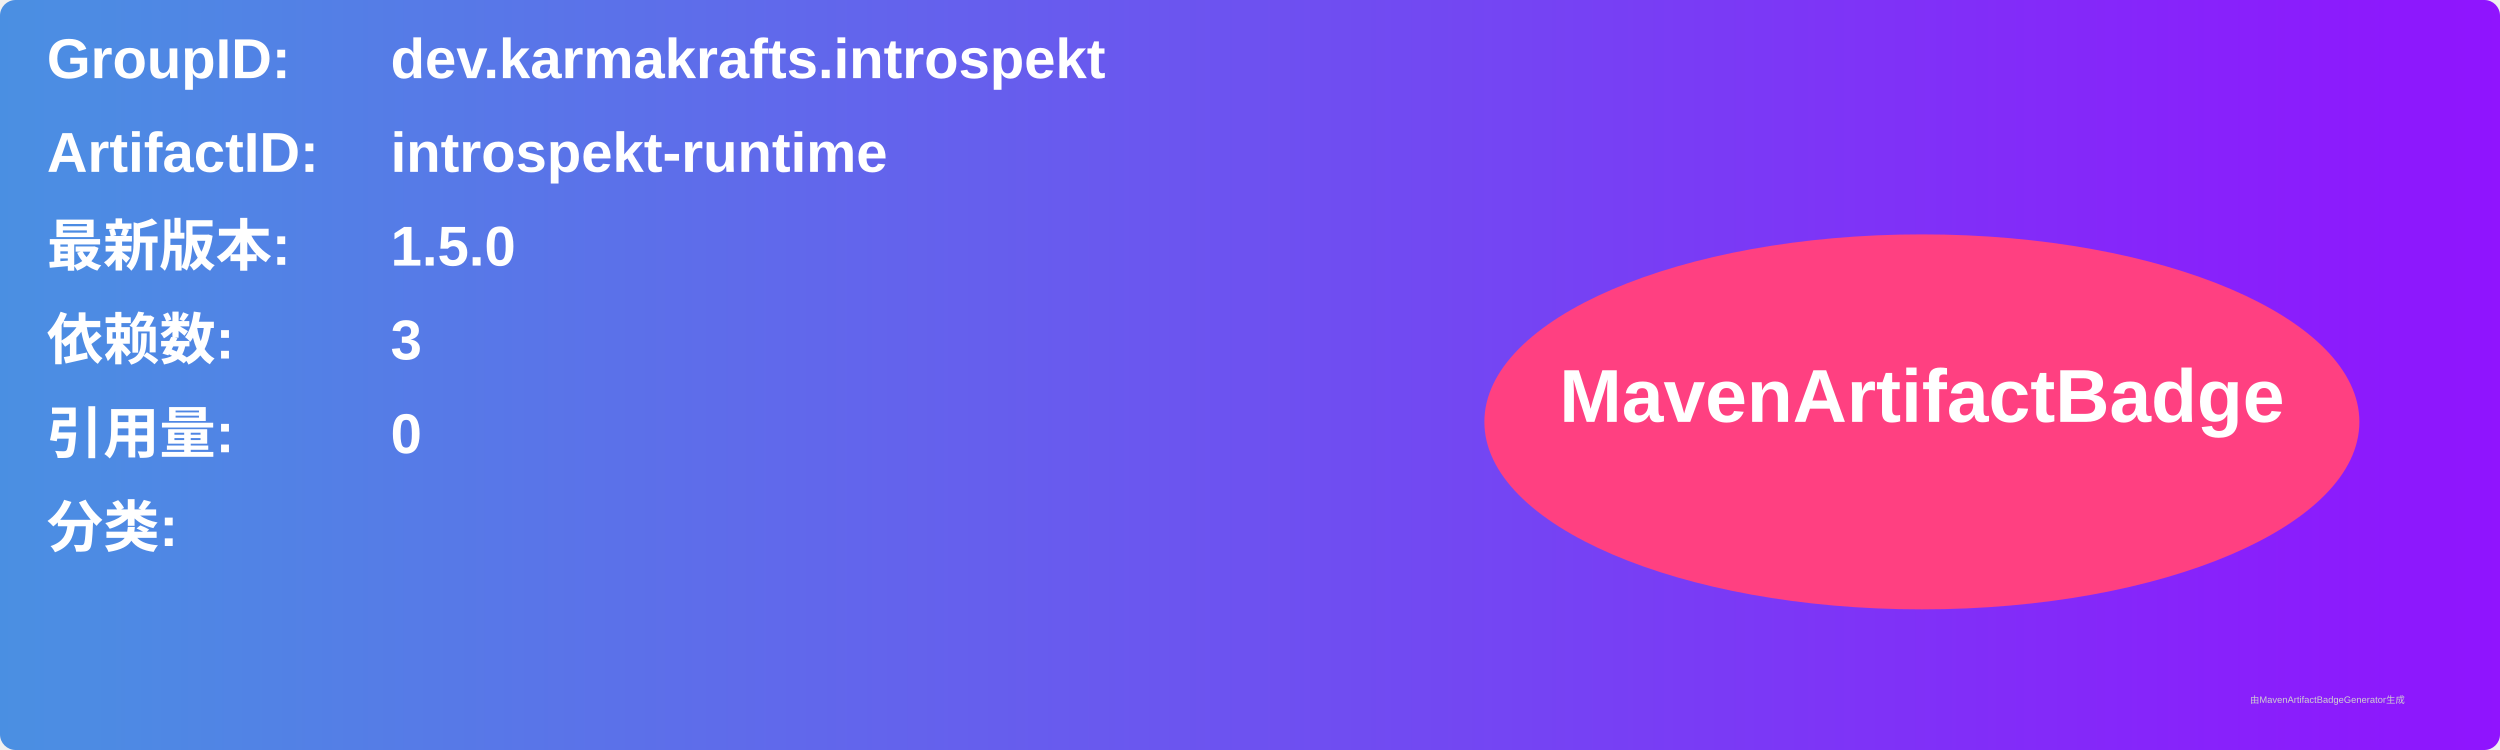
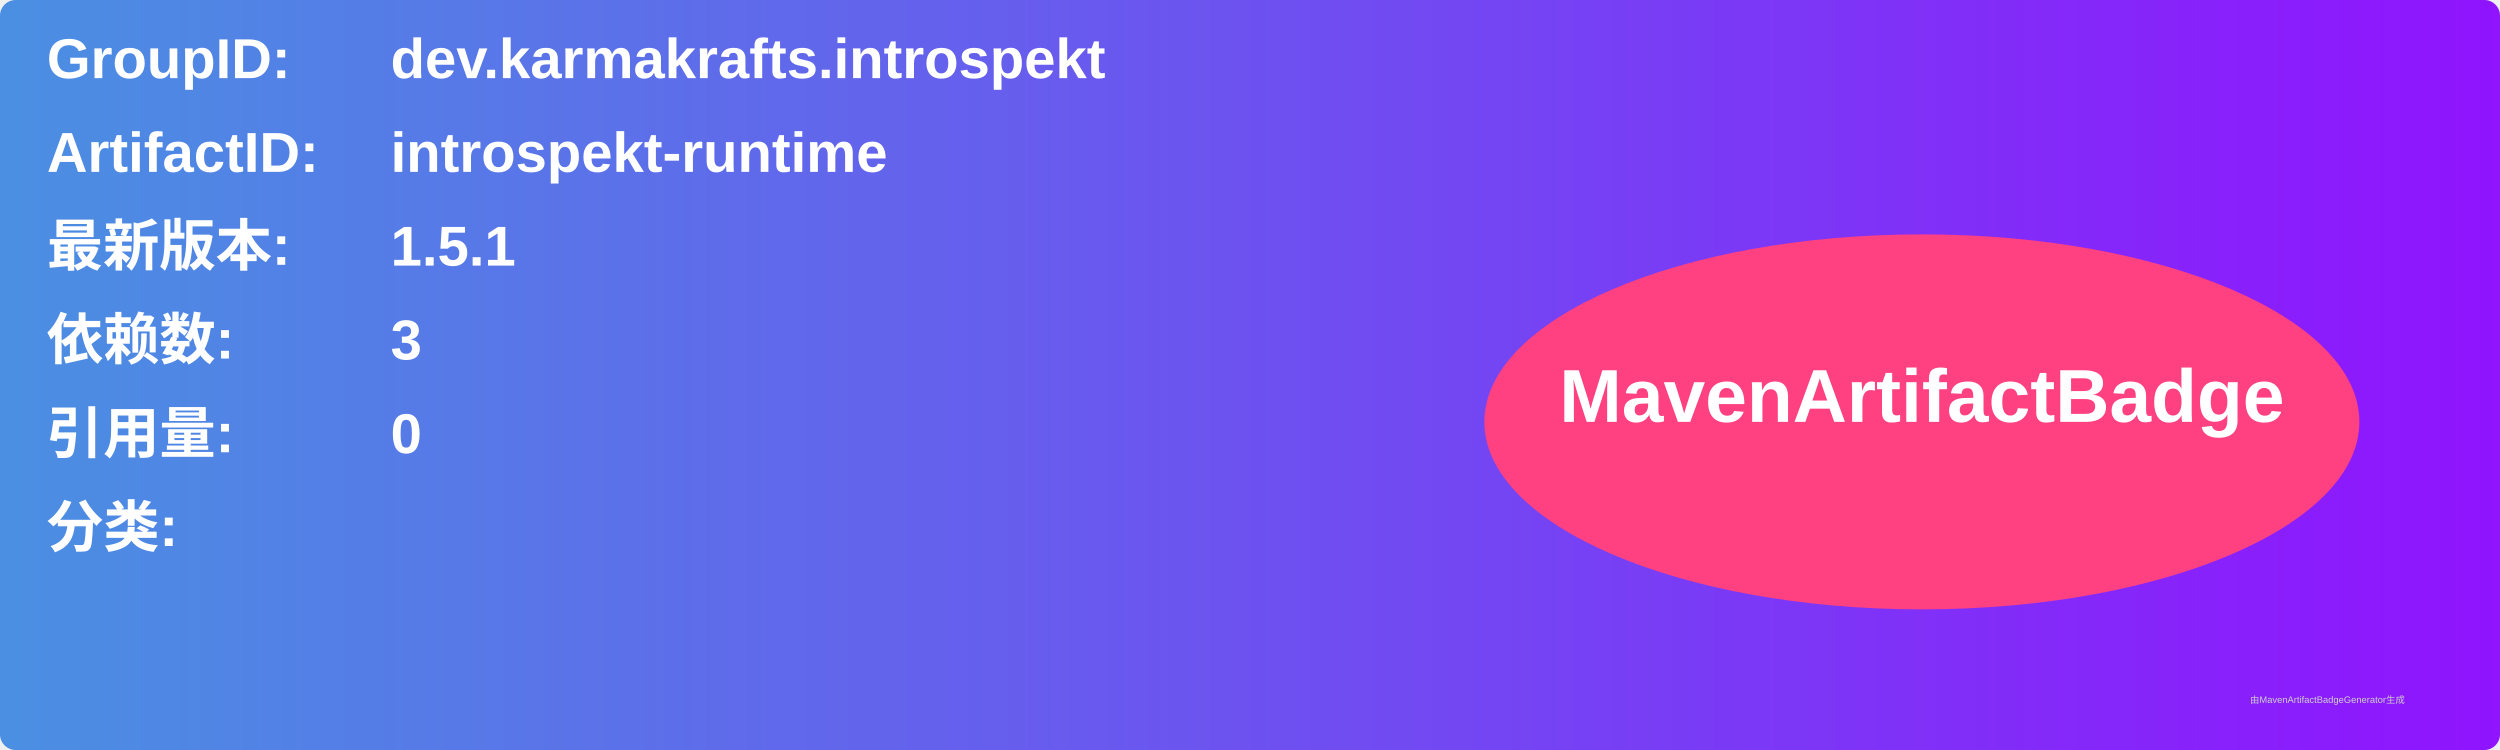
<svg xmlns="http://www.w3.org/2000/svg" width="800" height="240" viewBox="0 0 800 240">
  <linearGradient id="grad" x1="0%" y1="0%" x2="100%" y2="0%">
    <stop offset="0%" stop-color="#4a90e2" />
    <stop offset="100%" stop-color="#9013fe" />
  </linearGradient>
  <rect width="100%" height="100%" rx="5" ry="5" fill="url(#grad)" />
  <g transform="translate(15, 15)">
    <text x="0" y="10" font-family="Arial" font-size="18" fill="white" font-weight="bold" width="260">GroupID:</text>
    <text x="110" y="10" font-family="Arial" font-size="18" fill="white" font-weight="bold" width="460">dev.karmakrafts.introspekt</text>
    <text x="0" y="40" font-family="Arial" font-size="18" fill="white" font-weight="bold" width="260">ArtifactID:</text>
    <text x="110" y="40" font-family="Arial" font-size="18" fill="white" font-weight="bold" width="460">introspekt-runtime</text>
    <text x="0" y="70" font-family="Arial" font-size="18" fill="white" font-weight="bold">最新版本:</text>
    <text x="110" y="70" font-family="Arial" font-size="18" fill="white" font-weight="bold">
-       <tspan font-weight="bold">1.5.0</tspan>
+       <tspan font-weight="bold">1.5.1</tspan>
    </text>
    <text x="0" y="100" font-family="Arial" font-size="18" fill="white" font-weight="bold">依赖数: </text>
    <text x="110" y="100" font-family="Arial" font-size="18" fill="white">
      <tspan font-weight="bold">3</tspan>
    </text>
    <text x="0" y="130" font-family="Arial" font-size="18" fill="white" font-weight="bold">引用量: </text>
    <text x="110" y="130" font-family="Arial" font-size="18" fill="white">
      <tspan font-weight="bold">0</tspan>
    </text>
    <text x="0" y="160" font-family="Arial" font-size="18" fill="white" font-weight="bold">分类:</text>
    <text x="10" y="190" font-family="Arial" font-size="10" fill="white">
      <tspan font-weight="bold" />
    </text>
    <ellipse cx="600" cy="120" rx="140" ry="60" fill="#ff4081" />
    <text x="600" y="120" text-anchor="middle" font-family="Arial" font-size="24" fill="white" font-weight="bold">MavenArtifactBadge</text>
  </g>
  <text x="720" y="225" font-family="Arial" font-size="3" fill="#d0d0d0">由MavenArtifactBadgeGenerator生成</text>
</svg>
